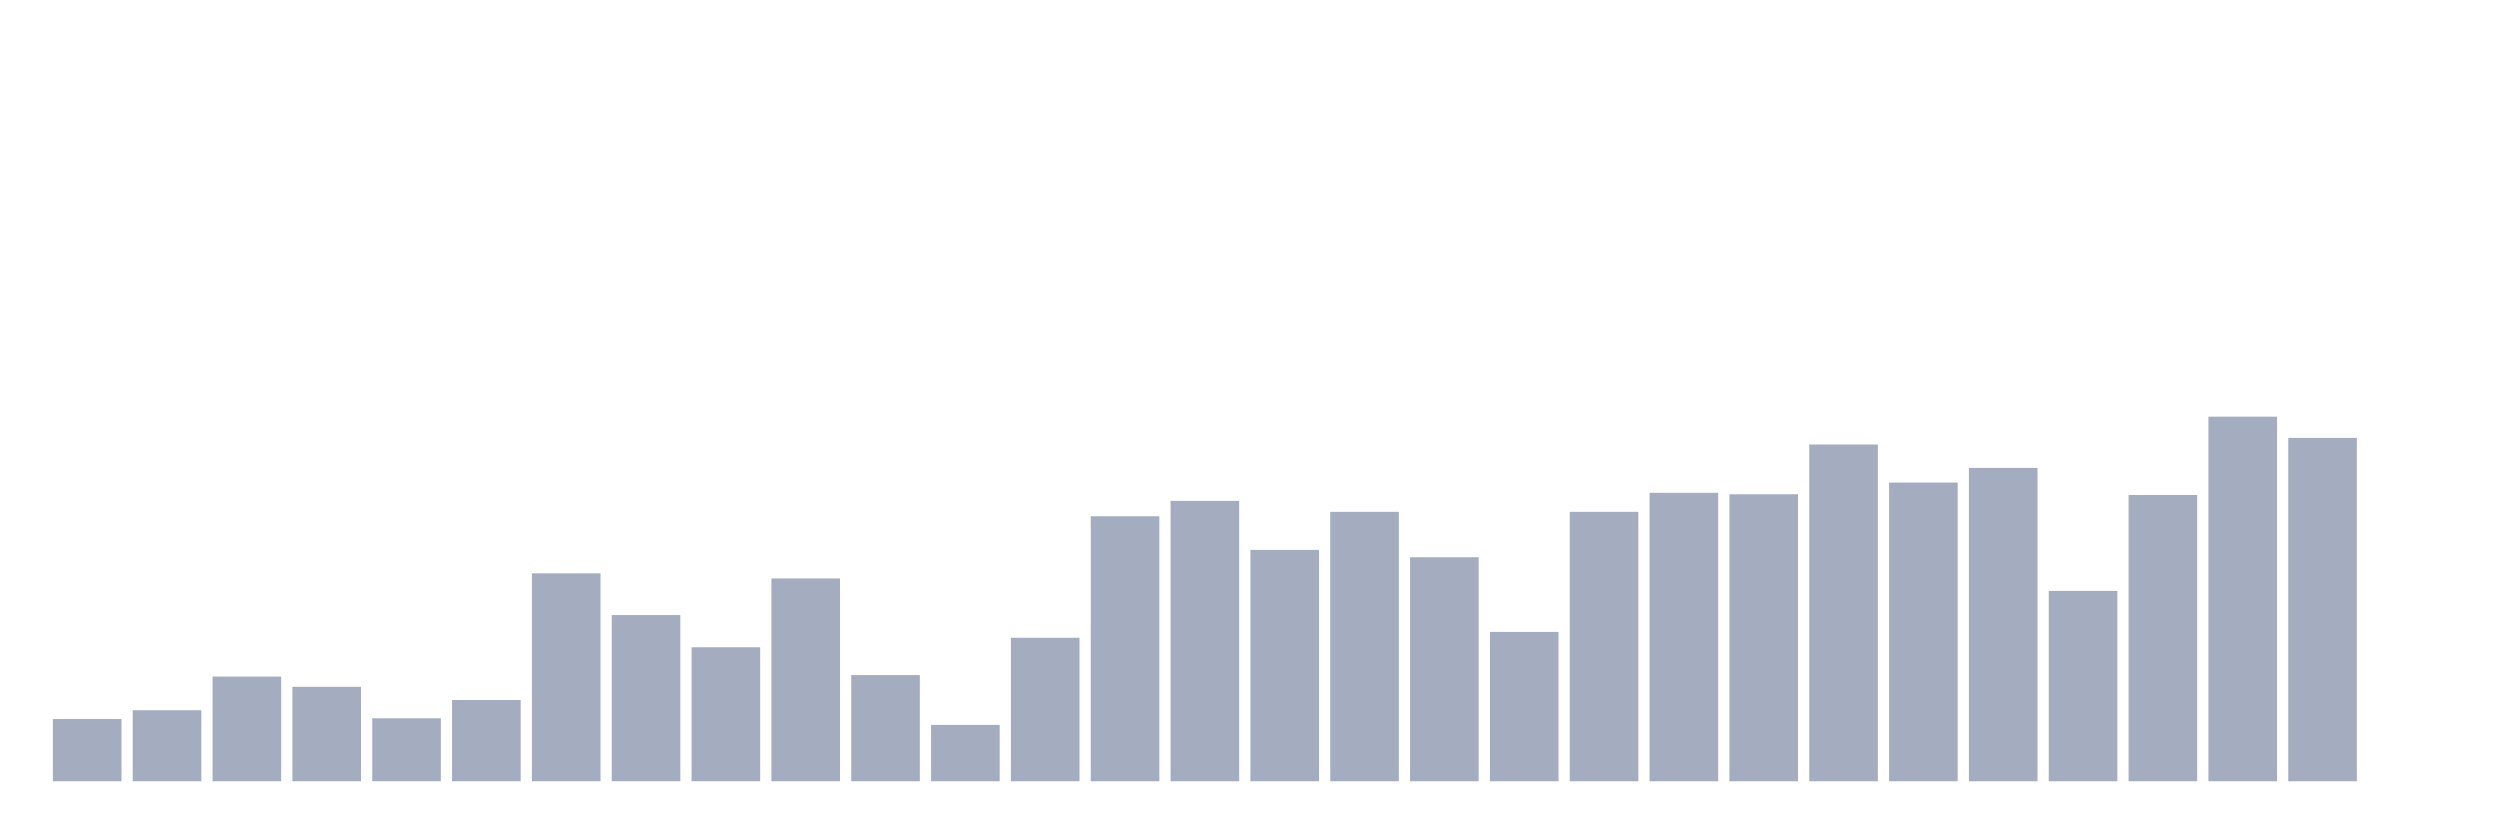
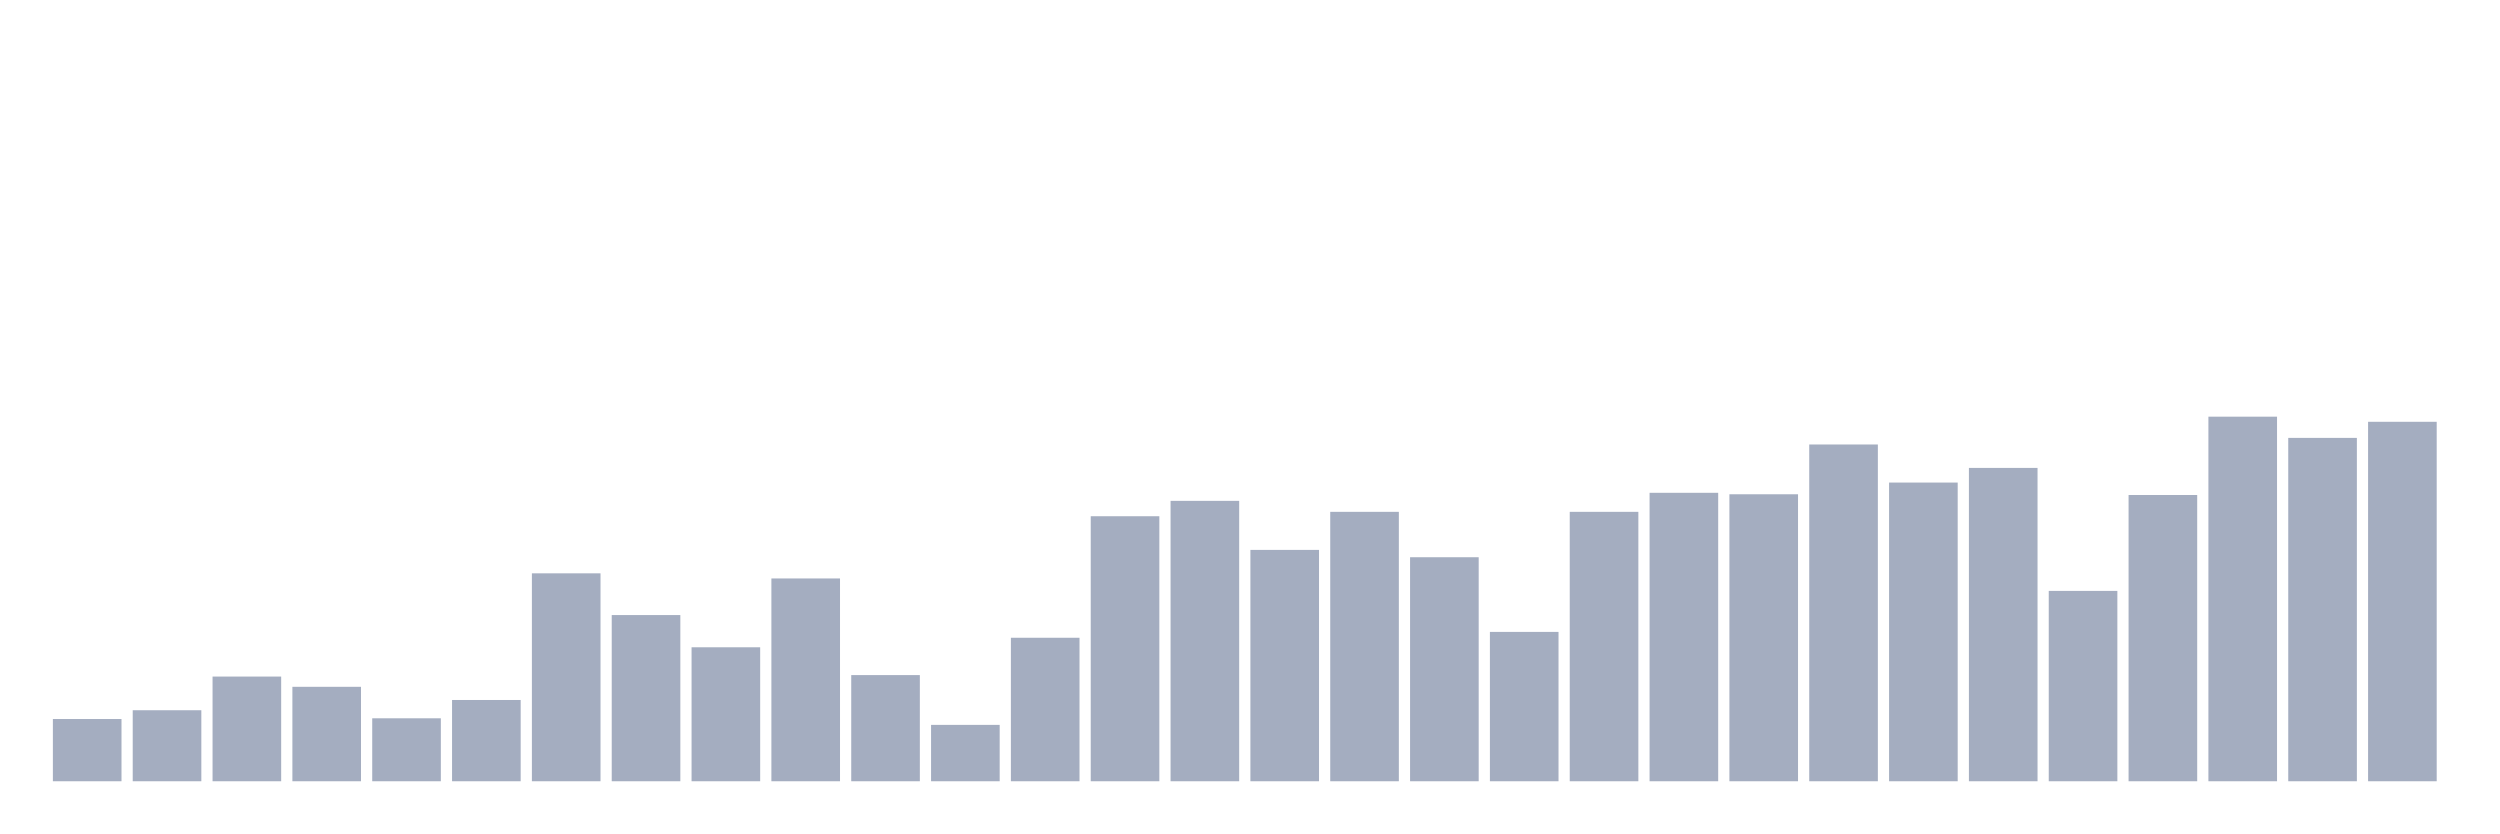
<svg xmlns="http://www.w3.org/2000/svg" viewBox="0 0 480 160">
  <g transform="translate(10,10)">
    <rect class="bar" x="0.153" width="13.175" y="128.052" height="11.948" fill="rgb(164,173,192)" />
    <rect class="bar" x="15.482" width="13.175" y="126.365" height="13.635" fill="rgb(164,173,192)" />
    <rect class="bar" x="30.81" width="13.175" y="119.9" height="20.1" fill="rgb(164,173,192)" />
    <rect class="bar" x="46.138" width="13.175" y="121.867" height="18.133" fill="rgb(164,173,192)" />
    <rect class="bar" x="61.466" width="13.175" y="127.912" height="12.088" fill="rgb(164,173,192)" />
    <rect class="bar" x="76.794" width="13.175" y="124.398" height="15.602" fill="rgb(164,173,192)" />
    <rect class="bar" x="92.123" width="13.175" y="100.08" height="39.92" fill="rgb(164,173,192)" />
    <rect class="bar" x="107.451" width="13.175" y="108.092" height="31.908" fill="rgb(164,173,192)" />
    <rect class="bar" x="122.779" width="13.175" y="114.277" height="25.723" fill="rgb(164,173,192)" />
    <rect class="bar" x="138.107" width="13.175" y="101.064" height="38.936" fill="rgb(164,173,192)" />
    <rect class="bar" x="153.436" width="13.175" y="119.618" height="20.382" fill="rgb(164,173,192)" />
    <rect class="bar" x="168.764" width="13.175" y="129.177" height="10.823" fill="rgb(164,173,192)" />
    <rect class="bar" x="184.092" width="13.175" y="112.45" height="27.55" fill="rgb(164,173,192)" />
    <rect class="bar" x="199.42" width="13.175" y="89.116" height="50.884" fill="rgb(164,173,192)" />
    <rect class="bar" x="214.748" width="13.175" y="86.165" height="53.835" fill="rgb(164,173,192)" />
    <rect class="bar" x="230.077" width="13.175" y="95.582" height="44.418" fill="rgb(164,173,192)" />
    <rect class="bar" x="245.405" width="13.175" y="88.273" height="51.727" fill="rgb(164,173,192)" />
    <rect class="bar" x="260.733" width="13.175" y="96.988" height="43.012" fill="rgb(164,173,192)" />
    <rect class="bar" x="276.061" width="13.175" y="111.325" height="28.675" fill="rgb(164,173,192)" />
    <rect class="bar" x="291.39" width="13.175" y="88.273" height="51.727" fill="rgb(164,173,192)" />
    <rect class="bar" x="306.718" width="13.175" y="84.618" height="55.382" fill="rgb(164,173,192)" />
    <rect class="bar" x="322.046" width="13.175" y="84.9" height="55.1" fill="rgb(164,173,192)" />
    <rect class="bar" x="337.374" width="13.175" y="75.341" height="64.659" fill="rgb(164,173,192)" />
    <rect class="bar" x="352.702" width="13.175" y="82.651" height="57.349" fill="rgb(164,173,192)" />
    <rect class="bar" x="368.031" width="13.175" y="79.839" height="60.161" fill="rgb(164,173,192)" />
    <rect class="bar" x="383.359" width="13.175" y="103.454" height="36.546" fill="rgb(164,173,192)" />
    <rect class="bar" x="398.687" width="13.175" y="85.04" height="54.96" fill="rgb(164,173,192)" />
    <rect class="bar" x="414.015" width="13.175" y="70" height="70" fill="rgb(164,173,192)" />
    <rect class="bar" x="429.344" width="13.175" y="74.076" height="65.924" fill="rgb(164,173,192)" />
-     <rect class="bar" x="444.672" width="13.175" y="140" height="0" fill="rgb(164,173,192)" />
+     <rect class="bar" x="444.672" width="13.175" y="70.984" height="69.016" fill="rgb(164,173,192)" />
  </g>
</svg>
